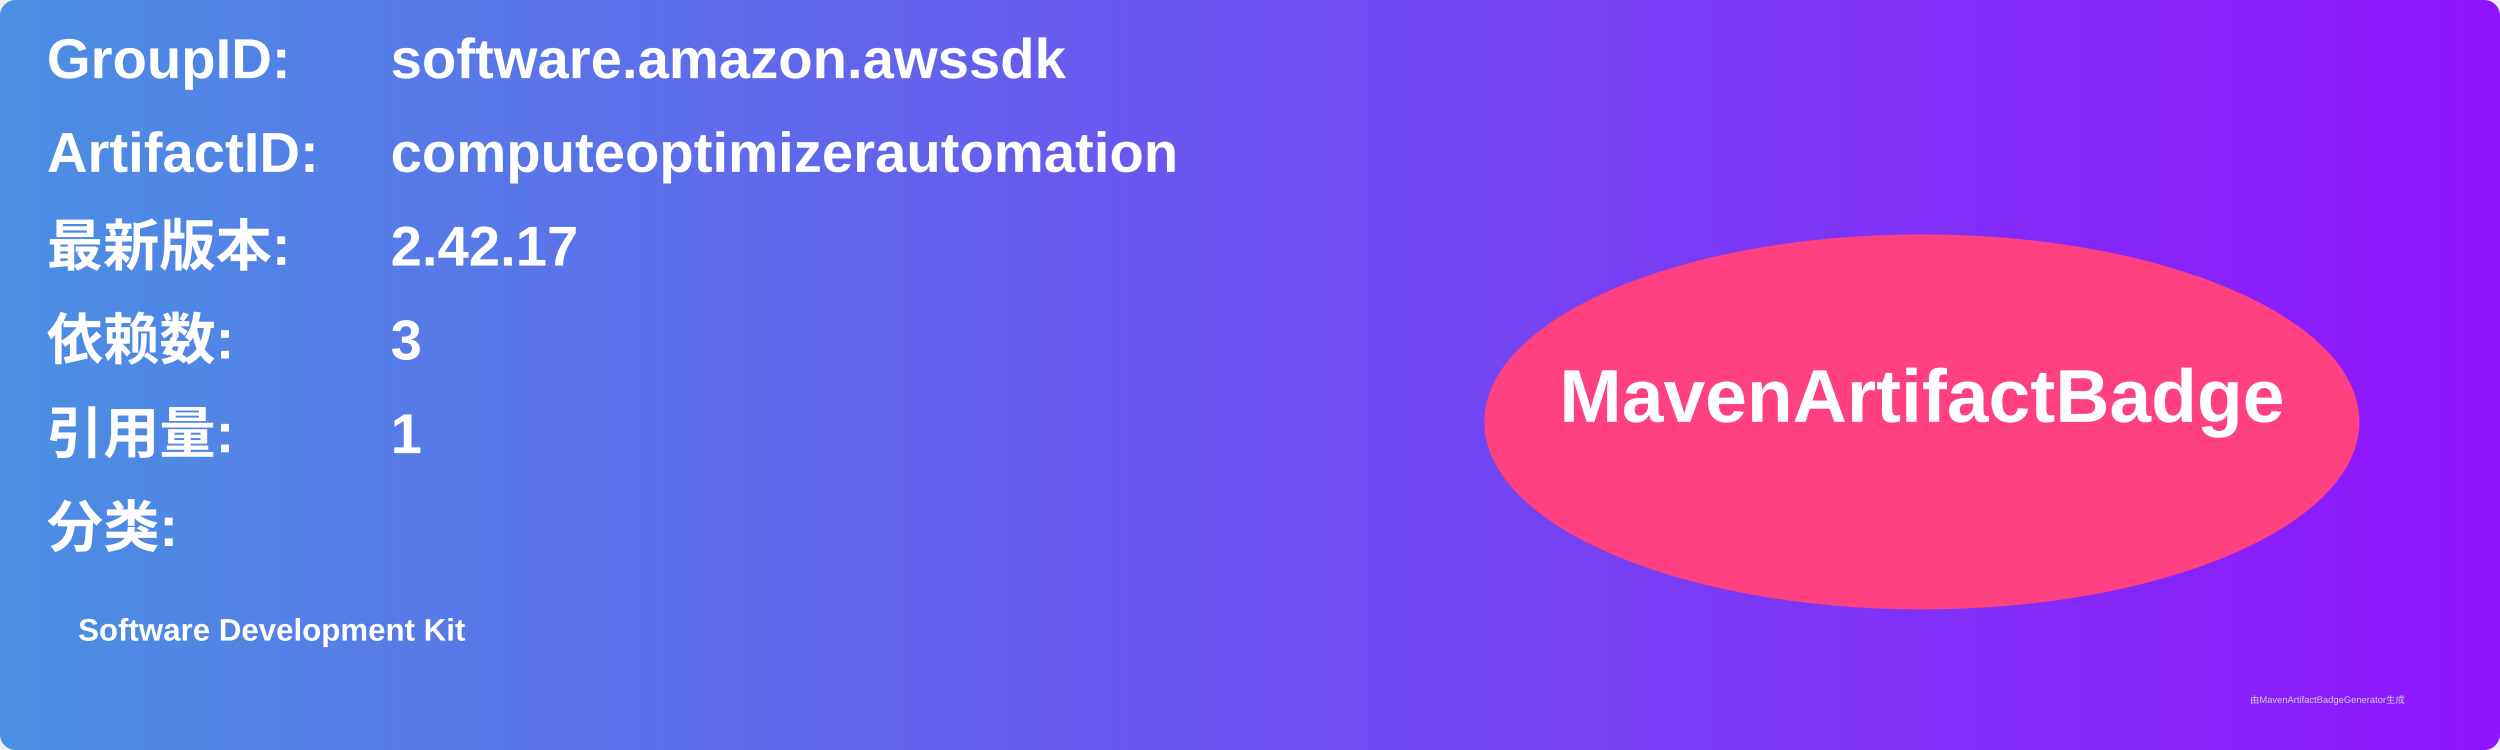
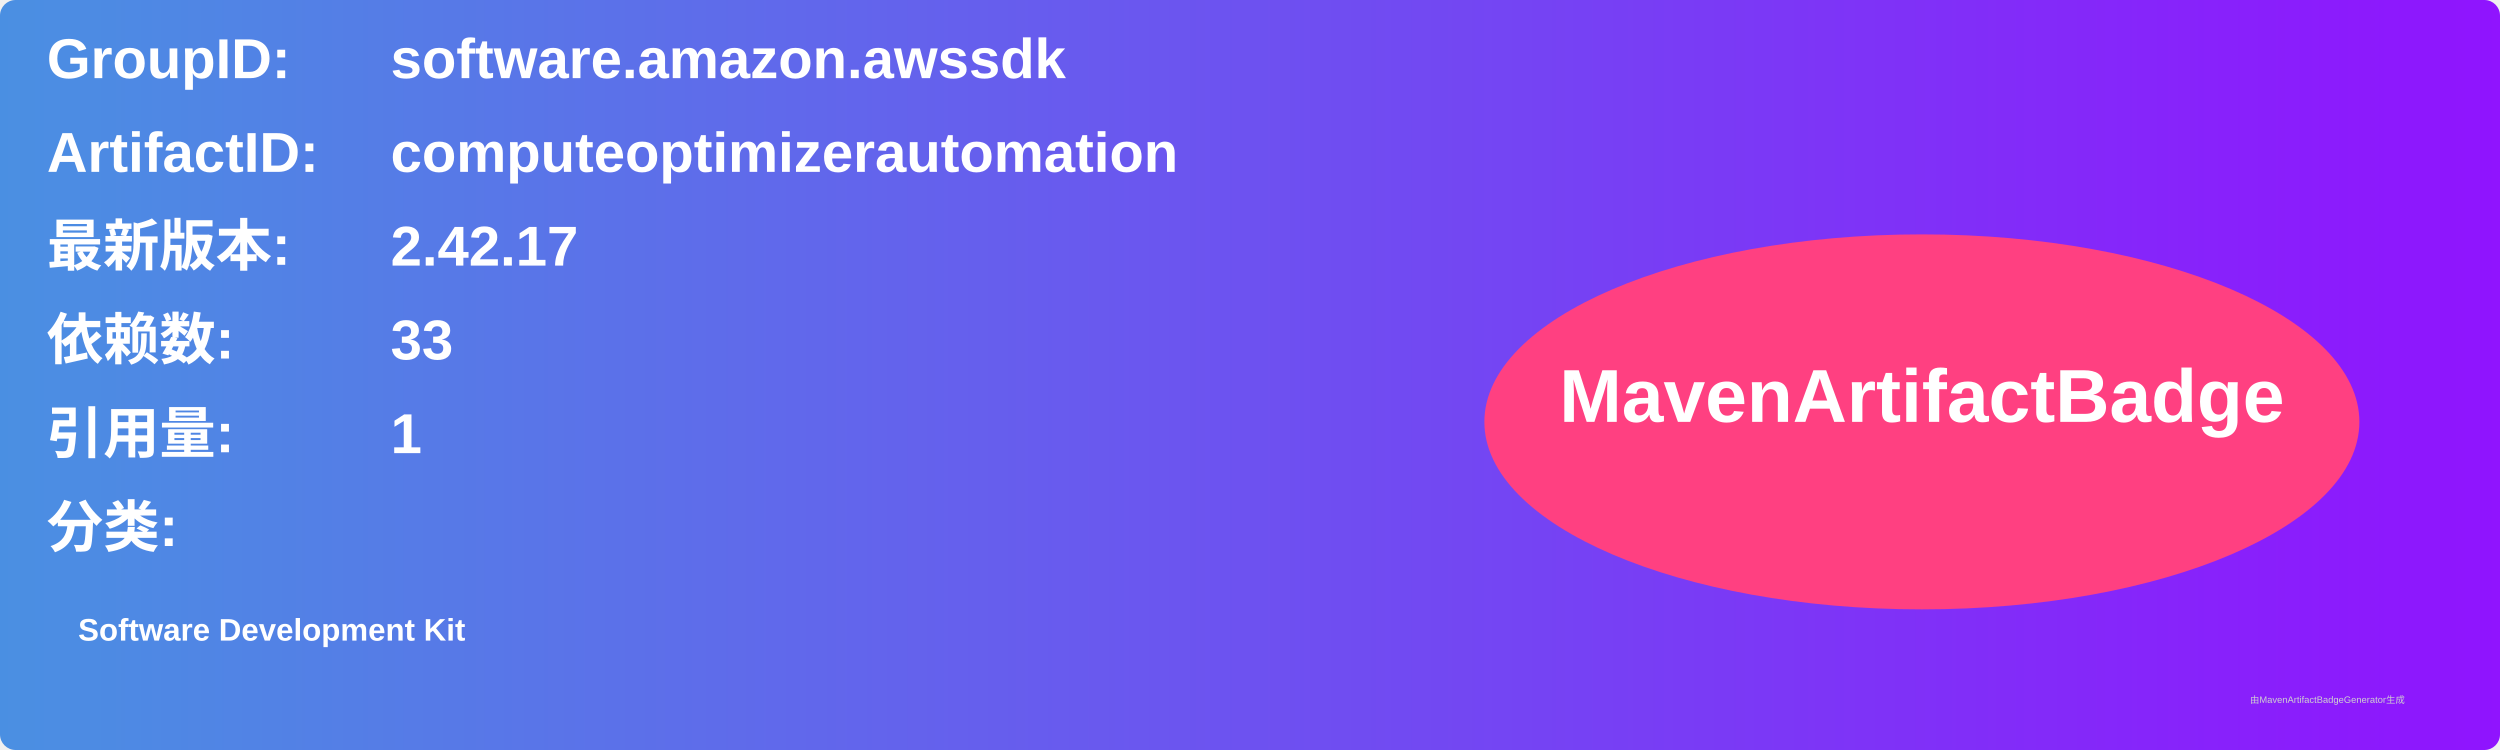
<svg xmlns="http://www.w3.org/2000/svg" width="800" height="240" viewBox="0 0 800 240">
  <linearGradient id="grad" x1="0%" y1="0%" x2="100%" y2="0%">
    <stop offset="0%" stop-color="#4a90e2" />
    <stop offset="100%" stop-color="#9013fe" />
  </linearGradient>
  <rect width="100%" height="100%" rx="5" ry="5" fill="url(#grad)" />
  <g transform="translate(15, 15)">
    <text x="0" y="10" font-family="Arial" font-size="18" fill="white" font-weight="bold" width="260">GroupID:</text>
    <text x="110" y="10" font-family="Arial" font-size="18" fill="white" font-weight="bold" width="460">software.amazon.awssdk</text>
    <text x="0" y="40" font-family="Arial" font-size="18" fill="white" font-weight="bold" width="260">ArtifactID:</text>
    <text x="110" y="40" font-family="Arial" font-size="18" fill="white" font-weight="bold" width="460">computeoptimizerautomation</text>
    <text x="0" y="70" font-family="Arial" font-size="18" fill="white" font-weight="bold">最新版本:</text>
    <text x="110" y="70" font-family="Arial" font-size="18" fill="white" font-weight="bold">
      <tspan font-weight="bold">2.42.17</tspan>
    </text>
    <text x="0" y="100" font-family="Arial" font-size="18" fill="white" font-weight="bold">依赖数: </text>
    <text x="110" y="100" font-family="Arial" font-size="18" fill="white">
-       <tspan font-weight="bold">3</tspan>
+       <tspan font-weight="bold">33</tspan>
    </text>
    <text x="0" y="130" font-family="Arial" font-size="18" fill="white" font-weight="bold">引用量: </text>
    <text x="110" y="130" font-family="Arial" font-size="18" fill="white">
      <tspan font-weight="bold">1</tspan>
    </text>
    <text x="0" y="160" font-family="Arial" font-size="18" fill="white" font-weight="bold">分类:</text>
    <text x="10" y="190" font-family="Arial" font-size="10" fill="white">
      <tspan font-weight="bold">Software Development Kit</tspan>
    </text>
    <ellipse cx="600" cy="120" rx="140" ry="60" fill="#ff4081" />
    <text x="600" y="120" text-anchor="middle" font-family="Arial" font-size="24" fill="white" font-weight="bold">MavenArtifactBadge</text>
  </g>
  <text x="720" y="225" font-family="Arial" font-size="3" fill="#d0d0d0">由MavenArtifactBadgeGenerator生成</text>
</svg>
